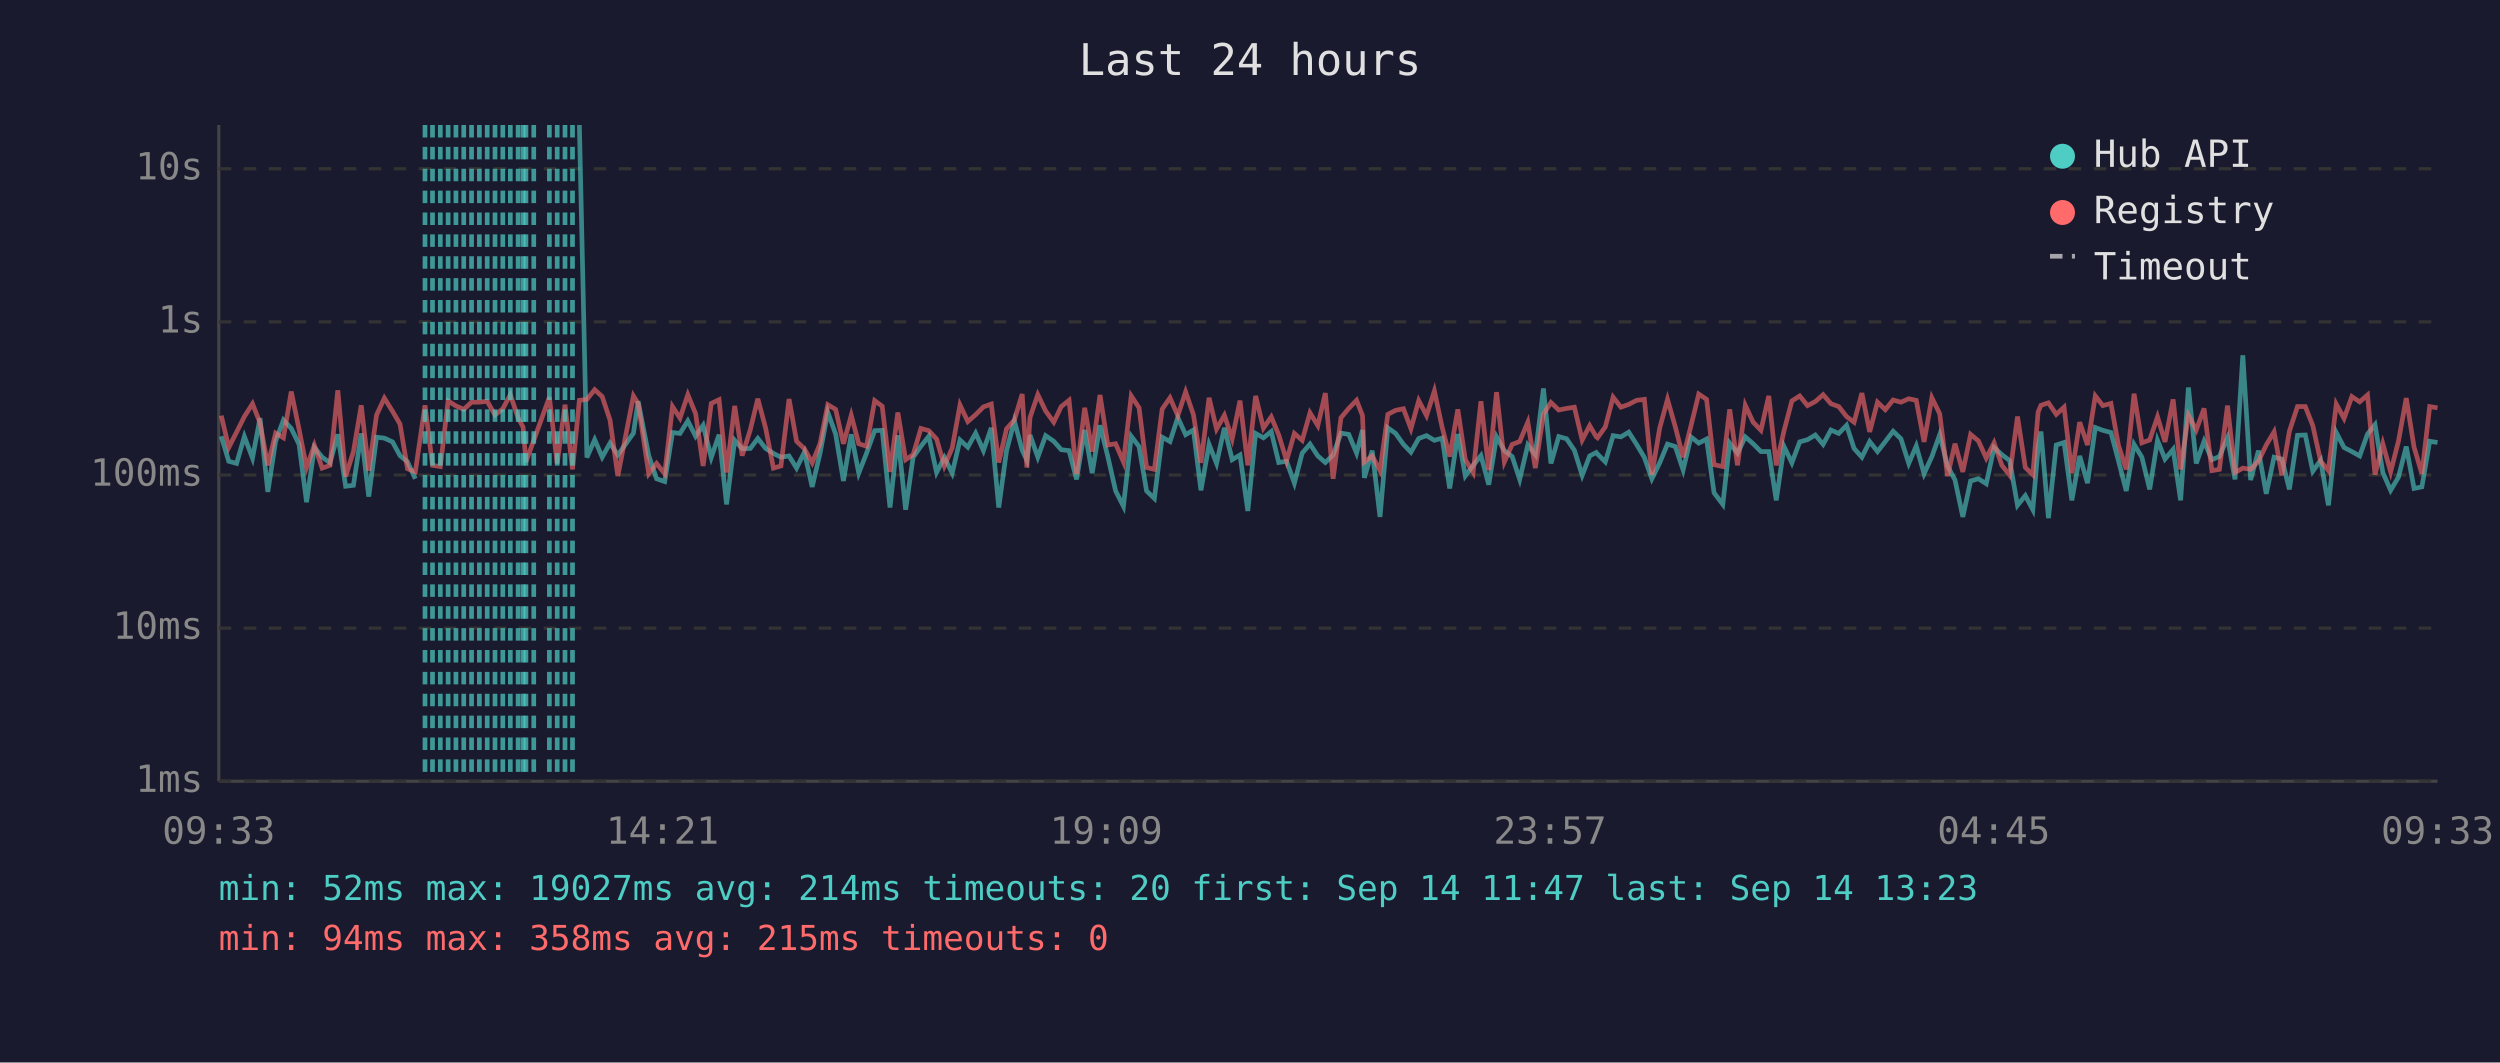
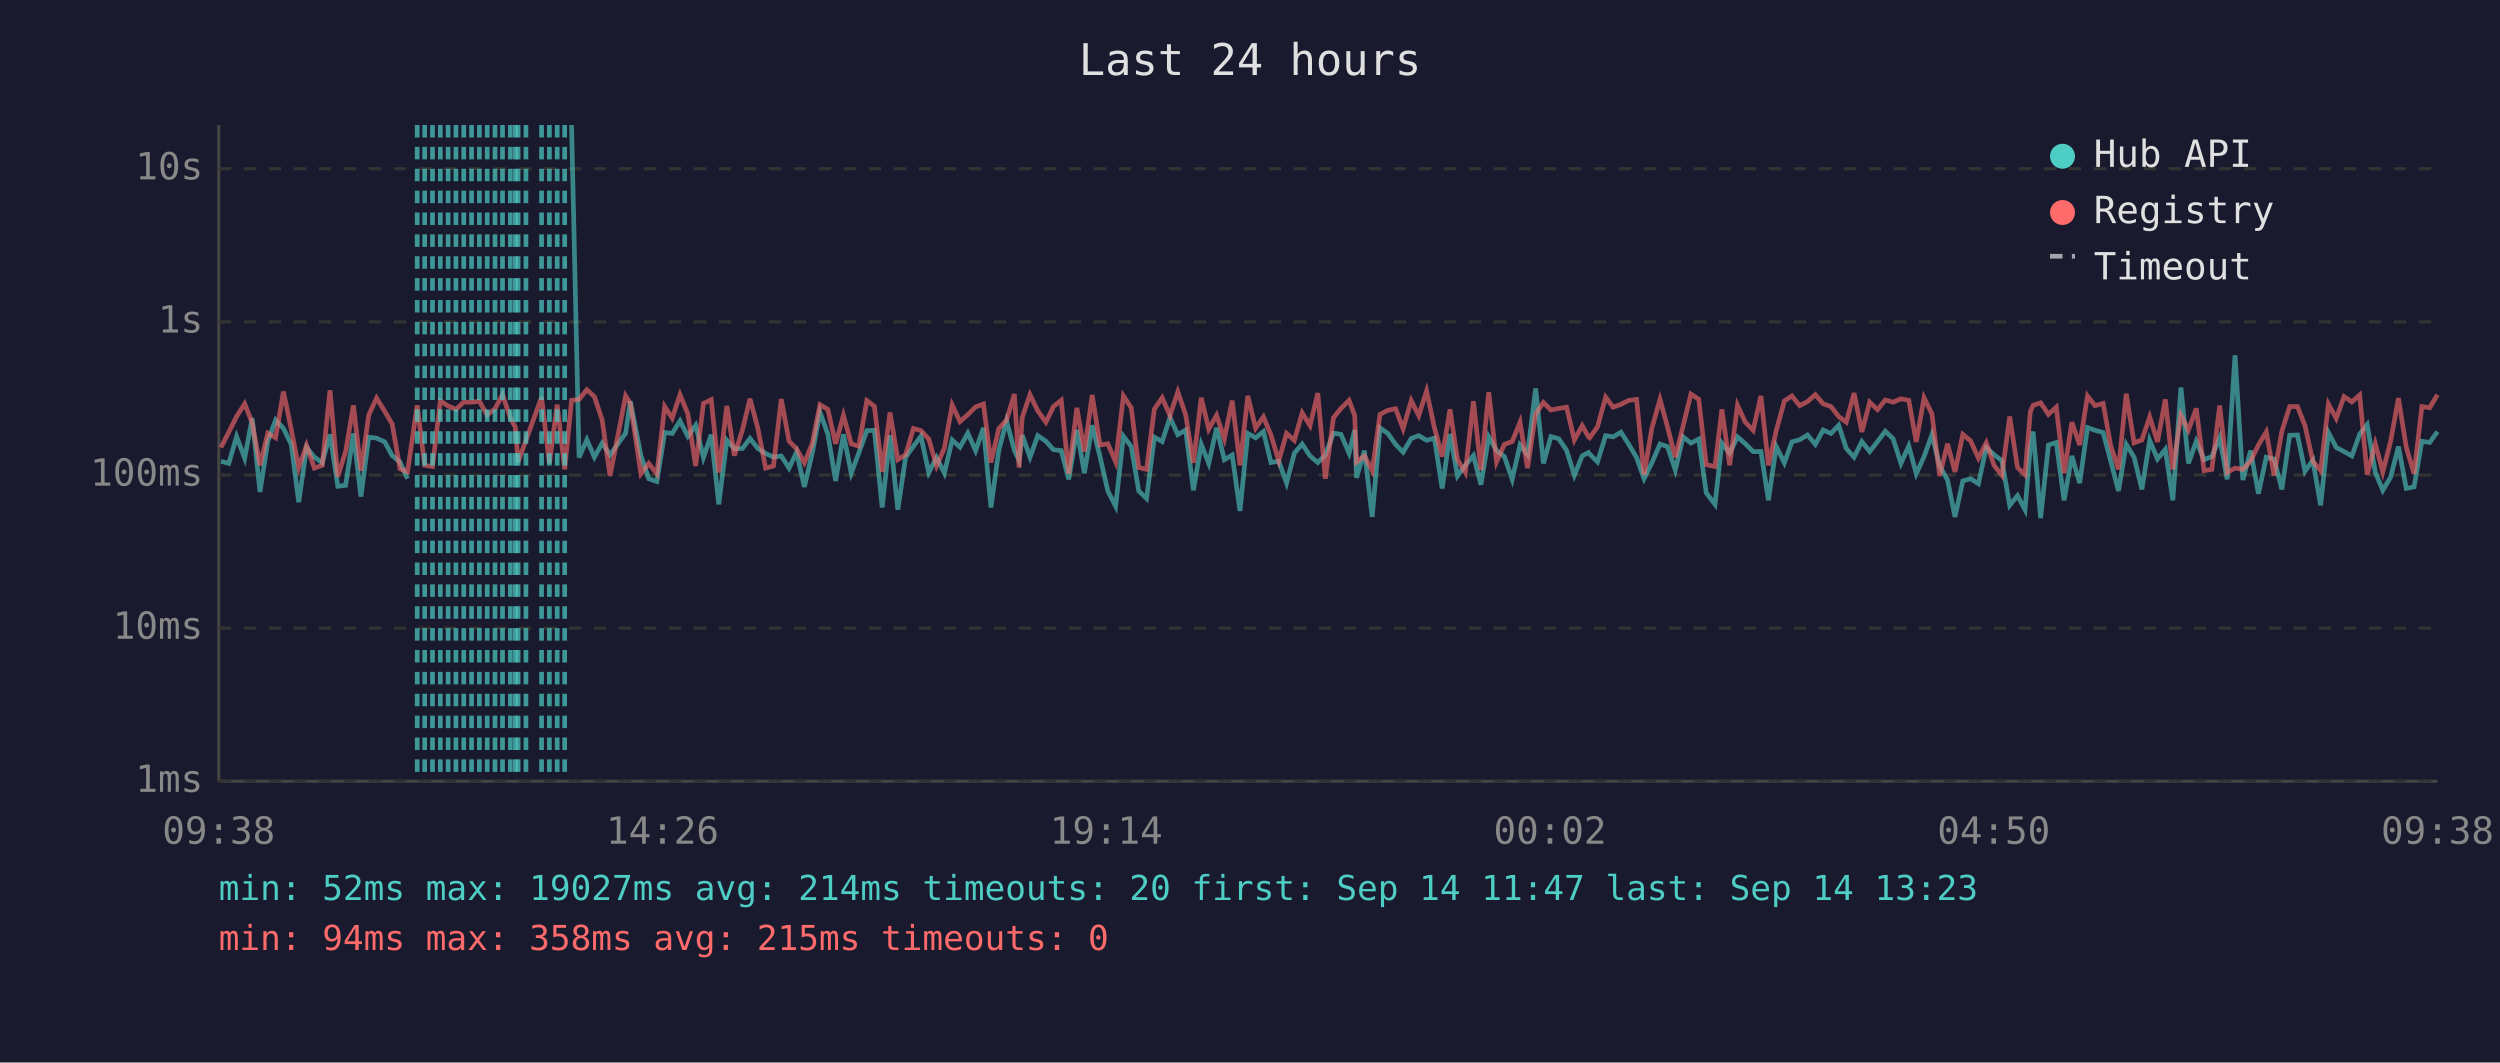
<svg xmlns="http://www.w3.org/2000/svg" viewBox="0 0 800 340" font-family="monospace" font-size="12">
  <rect width="800" height="340" fill="#1a1a2e" />
  <text x="400" y="24" fill="#e0e0e0" font-size="14" text-anchor="middle">Last 24 hours</text>
  <line x1="70" y1="40" x2="70" y2="250" stroke="#444" stroke-width="1" />
  <line x1="70" y1="250" x2="780" y2="250" stroke="#444" stroke-width="1" />
  <line x1="70" y1="250" x2="780" y2="250" stroke="#333" stroke-width="1" stroke-dasharray="4" />
  <text x="65" y="250" fill="#888" text-anchor="end" dominant-baseline="middle">1ms</text>
  <line x1="70" y1="201" x2="780" y2="201" stroke="#333" stroke-width="1" stroke-dasharray="4" />
  <text x="65" y="201" fill="#888" text-anchor="end" dominant-baseline="middle">10ms</text>
  <line x1="70" y1="152" x2="780" y2="152" stroke="#333" stroke-width="1" stroke-dasharray="4" />
  <text x="65" y="152" fill="#888" text-anchor="end" dominant-baseline="middle">100ms</text>
  <line x1="70" y1="103" x2="780" y2="103" stroke="#333" stroke-width="1" stroke-dasharray="4" />
  <text x="65" y="103" fill="#888" text-anchor="end" dominant-baseline="middle">1s</text>
  <line x1="70" y1="54" x2="780" y2="54" stroke="#333" stroke-width="1" stroke-dasharray="4" />
  <text x="65" y="54" fill="#888" text-anchor="end" dominant-baseline="middle">10s</text>
-   <text x="70" y="270" fill="#888" text-anchor="middle">09:33</text>
-   <text x="212" y="270" fill="#888" text-anchor="middle">14:21</text>
-   <text x="354" y="270" fill="#888" text-anchor="middle">19:09</text>
-   <text x="496" y="270" fill="#888" text-anchor="middle">23:57</text>
-   <text x="638" y="270" fill="#888" text-anchor="middle">04:45</text>
-   <text x="780" y="270" fill="#888" text-anchor="middle">09:33</text>
-   <polyline points="70.8,139.6 73.2,147.6 75.7,148.3 78.2,139.7 80.8,146.6 83.2,133.8 85.7,157.4 88.2,141.2 90.7,134.4 93.2,137.1 95.7,142.2 98.1,160.7 100.6,143.2 103.1,146.3 105.6,148.1 108.1,139.0 110.6,155.6 113.1,155.3 115.6,138.7 118.0,158.9 120.5,139.9 123.0,140.2 125.6,141.4 128.0,145.8 130.4,147.8 132.9,153.2" fill="none" stroke="#4ecdc4" stroke-width="1.5" opacity="0.6" />
-   <polyline points="185.4,40.0 187.8,146.4 190.3,140.7 192.7,146.3 195.2,141.8 197.7,145.6 202.7,138.6 204.2,128.4 207.6,145.8 210.1,153.2 212.7,154.1 215.2,138.4 217.6,138.7 220.1,134.7 222.6,139.6 225.0,136.1 227.6,146.4 230.1,139.1 232.5,161.4 235.1,140.9 237.5,143.6 240.1,143.5 242.5,140.3 245.0,143.5 247.5,145.1 249.9,146.3 252.5,145.9 254.9,149.8 257.4,144.7 259.9,155.8 262.4,145.1 264.9,131.9 267.4,138.9 269.9,153.9 272.4,139.0 274.8,151.4 277.3,145.0 279.9,137.8 282.3,137.7 284.8,162.4 287.3,139.3 289.8,163.1 292.2,146.3 294.7,142.8 297.2,139.6 299.7,151.2 302.2,146.4 304.7,151.4 307.2,140.8 309.7,143.1 312.2,138.6 314.7,144.2 317.2,136.9 319.6,162.4 322.1,144.2 324.6,134.7 327.1,144.1 328.6,147.3 329.6,139.2 332.1,146.3 334.6,139.4 337.2,141.2 339.6,143.9 342.1,144.2 344.5,153.4 347.1,137.6 349.5,151.4 352.0,136.1 354.5,146.1 357.0,157.1 359.5,162.0 362.0,139.6 364.5,142.9 366.9,157.1 369.4,159.5 371.9,139.9 374.4,141.3 376.9,133.6 379.4,139.1 381.9,137.6 384.3,156.9 386.9,142.2 389.3,148.3 391.8,136.9 394.3,147.1 396.8,145.6 399.3,163.5 401.8,138.7 404.3,140.1 406.8,138.1 409.2,148.0 411.7,147.6 414.2,154.6 416.7,145.0 419.2,142.1 421.7,145.9 424.1,148.0 426.6,145.6 429.1,138.6 431.6,139.0 434.1,145.0 436.0,137.6 436.6,152.9 439.1,144.2 441.6,165.4 444.1,136.9 446.6,138.7 449.1,142.2 451.5,144.7 454.0,140.3 456.5,139.4 459.0,140.9 461.5,140.2 463.9,156.3 466.5,138.9 468.9,152.3 471.4,148.9 473.9,145.8 476.4,155.1 478.9,139.8 481.4,144.2 483.9,146.1 486.3,153.4 488.9,142.4 491.3,145.5 493.9,124.3 496.3,148.3 498.8,139.7 501.3,140.4 503.8,144.1 506.3,152.1 508.7,145.9 510.8,144.8 511.2,145.3 513.7,147.8 516.2,139.4 518.7,139.8 521.2,138.3 523.7,142.2 526.2,146.4 528.6,153.2 531.1,148.1 533.6,142.1 536.1,142.9 538.6,150.4 541.1,139.8 543.6,141.8 546.1,140.5 548.5,157.7 551.3,161.4 553.5,141.8 556.0,145.0 558.5,139.8 561.0,142.0 563.5,144.5 566.0,144.5 568.4,160.1 570.9,142.9 573.4,148.1 575.9,141.4 578.4,140.7 580.9,139.2 583.4,142.2 585.9,137.6 588.4,138.7 590.9,136.1 593.3,143.5 595.8,146.3 598.3,141.3 600.8,144.5 603.3,141.3 605.8,138.0 608.3,140.4 610.8,148.3 613.2,142.7 615.7,151.6 618.2,146.1 620.7,139.1 623.2,149.1 625.6,153.6 628.1,165.4 630.6,153.9 633.1,153.2 635.6,154.8 638.1,143.2 640.6,145.5 643.1,147.4 645.6,161.7 648.1,158.6 650.5,163.1 652.2,143.1 653.1,138.1 655.5,165.8 658.0,142.4 660.5,141.6 663.0,160.1 665.5,145.9 668.0,154.6 670.5,136.8 672.9,137.7 675.5,138.4 677.9,147.4 680.4,157.1 682.9,142.2 685.4,146.3 687.9,156.6 690.4,140.9 692.8,146.9 695.4,143.8 697.8,160.1 700.3,124.0 702.8,148.3 705.3,141.2 707.8,147.1 710.2,146.1 712.8,140.1 715.2,153.4 717.7,113.7 720.2,153.6 722.7,144.2 725.2,158.0 727.7,146.3 730.2,146.9 732.6,156.6 735.2,139.3 737.7,139.2 740.1,150.8 742.6,147.3 745.1,161.7 747.6,138.4 750.1,143.2 752.6,144.5 755.1,145.9 757.6,138.9 760.0,135.9 762.5,151.2 765.0,156.9 767.5,152.7 770.0,142.9 772.5,156.3 775.0,155.8 777.5,141.2 780.0,141.6" fill="none" stroke="#4ecdc4" stroke-width="1.5" opacity="0.6" />
-   <polyline points="70.8,133.0 73.2,143.2 75.7,138.3 78.2,133.3 80.8,129.2 83.2,135.3 85.7,148.9 88.2,138.6 90.7,140.1 93.2,125.3 95.7,137.4 98.1,149.6 100.6,142.5 103.1,149.8 105.6,148.9 108.1,124.9 110.6,152.5 113.1,144.5 115.6,129.7 118.0,150.6 120.5,132.8 123.0,127.4 125.6,131.6 128.0,135.7 130.4,150.0 132.9,151.0 136.0,129.7 138.4,148.9 140.9,149.3 143.4,128.3 145.9,129.9 148.4,131.0 150.9,128.7 153.4,128.7 155.9,128.4 158.4,132.8 160.9,130.8 163.3,126.3 165.8,133.7 167.4,136.7 168.3,147.8 170.8,140.9 175.8,127.1 178.3,148.3 180.8,129.5 183.2,150.2 185.4,128.1 187.8,127.8 190.3,124.7 192.7,126.9 195.2,134.4 197.7,152.3 202.7,126.7 204.2,129.1 207.6,151.6 210.1,148.3 212.7,151.6 215.2,130.1 217.6,133.8 220.1,126.3 222.6,132.4 225.0,149.1 227.6,129.1 230.1,127.9 232.5,151.2 235.1,129.9 237.5,145.8 240.1,137.5 242.5,127.6 245.0,137.0 247.5,149.8 249.9,149.1 252.5,127.7 254.9,141.2 257.4,143.6 259.9,148.1 262.4,142.0 264.9,129.5 267.4,131.0 269.9,142.0 272.4,132.9 274.8,142.0 277.3,142.8 279.9,128.2 282.3,130.0 284.8,151.0 287.3,132.0 289.8,147.1 292.2,145.5 294.7,137.1 297.2,137.8 299.7,140.5 302.2,149.1 304.7,143.4 307.2,129.6 309.7,134.9 312.2,132.7 314.7,130.2 317.2,129.3 319.6,148.0 322.1,137.2 324.6,134.4 327.1,126.1 328.6,149.6 329.6,133.6 332.1,126.3 334.6,131.5 337.2,135.1 339.6,130.1 342.1,128.1 344.5,151.6 347.1,130.5 349.5,144.5 352.0,126.4 354.5,142.4 357.0,142.0 359.5,147.8 362.0,126.7 364.5,130.5 366.9,149.6 369.4,150.2 371.9,130.9 374.4,127.3 376.9,133.0 379.4,125.4 381.9,132.7 384.3,148.1 386.9,127.3 389.3,137.3 391.8,132.9 394.3,140.4 396.8,128.2 399.3,148.9 401.8,126.7 404.3,137.0 406.8,133.4 409.2,139.2 411.7,147.4 414.2,138.7 416.7,140.9 419.2,132.1 421.7,136.2 424.1,125.8 426.6,153.2 429.1,133.7 431.6,130.7 434.1,128.1 436.0,133.0 436.6,147.8 439.1,145.9 441.6,150.6 444.1,132.6 446.6,131.3 449.1,130.8 451.5,137.2 454.0,128.2 456.5,133.0 459.0,125.1 461.5,136.8 463.9,146.1 466.5,131.0 468.9,147.1 471.4,151.2 473.9,128.4 476.4,150.4 478.9,125.5 481.4,147.8 483.9,142.2 486.3,141.3 488.9,135.1 491.3,149.8 493.9,132.5 496.3,128.8 498.8,131.2 501.3,130.7 503.8,130.3 506.3,140.8 508.7,136.2 510.8,139.8 511.2,140.1 513.7,136.6 516.2,127.1 518.7,130.3 521.2,129.4 523.7,128.1 526.2,127.8 528.6,151.9 531.1,137.0 533.6,127.8 536.1,136.6 538.6,146.3 541.1,136.3 543.6,126.1 546.1,127.8 548.5,148.7 551.3,149.3 553.5,131.0 556.0,148.9 558.5,129.7 561.0,135.1 563.5,137.7 566.0,126.7 568.4,148.9 570.9,137.8 573.4,128.3 575.9,126.7 578.4,129.8 580.9,128.5 583.4,126.3 585.9,129.2 588.4,130.1 590.9,133.3 593.3,135.1 595.8,125.8 598.3,138.2 600.8,128.7 603.3,131.1 605.8,128.0 608.3,128.7 610.8,127.6 613.2,128.1 615.7,141.4 618.2,127.3 620.7,132.4 623.2,152.3 625.6,142.0 628.1,151.0 630.6,139.0 633.1,141.1 635.6,146.6 638.1,141.7 640.6,148.9 643.1,152.1 645.6,133.3 648.1,149.6 650.5,151.9 652.2,131.8 653.1,129.7 655.5,128.9 658.0,132.6 660.5,130.3 663.0,151.4 665.5,135.1 668.0,142.4 670.5,126.7 672.9,129.8 675.5,129.1 677.9,142.5 680.4,150.2 682.9,126.0 685.4,141.7 687.9,140.8 690.4,133.4 692.8,141.4 695.4,127.8 697.8,150.2 700.3,132.9 702.8,137.6 705.3,130.7 707.8,150.6 710.2,150.2 712.8,129.8 715.2,151.2 717.7,149.8 720.2,150.2 722.7,147.6 725.2,142.4 727.7,138.2 730.2,152.1 732.6,138.0 735.2,130.1 737.7,130.1 740.1,136.2 742.6,147.6 745.1,150.6 747.6,129.3 750.1,133.9 752.6,126.9 755.1,128.6 757.6,126.4 760.0,151.9 762.5,142.0 765.0,151.0 767.5,141.2 770.0,127.4 772.5,143.1 775.0,151.6 777.5,130.1 780.0,130.5" fill="none" stroke="#ff6b6b" stroke-width="1.5" opacity="0.6" />
-   <line x1="136.0" y1="40" x2="136.0" y2="250" stroke="#4ecdc4" stroke-width="1.5" stroke-dasharray="4,3" opacity="0.7" />
+   <text x="70" y="270" fill="#888" text-anchor="middle">09:38</text>
+   <text x="212" y="270" fill="#888" text-anchor="middle">14:26</text>
+   <text x="354" y="270" fill="#888" text-anchor="middle">19:14</text>
+   <text x="496" y="270" fill="#888" text-anchor="middle">00:02</text>
+   <text x="638" y="270" fill="#888" text-anchor="middle">04:50</text>
+   <text x="780" y="270" fill="#888" text-anchor="middle">09:38</text>
+   <polyline points="70.7,147.6 73.2,148.3 75.7,139.7 78.3,146.6 80.7,133.8 83.2,157.4 85.7,141.2 88.2,134.4 90.7,137.1 93.2,142.2 95.6,160.7 98.1,143.2 100.6,146.3 103.1,148.1 105.6,139.0 108.1,155.6 110.6,155.3 113.1,138.7 115.5,158.9 118.0,139.9 120.5,140.2 123.1,141.4 125.5,145.8 128.0,147.8 130.4,153.2" fill="none" stroke="#4ecdc4" stroke-width="1.5" opacity="0.6" />
+   <polyline points="182.9,40.0 185.3,146.4 187.8,140.7 190.2,146.3 192.7,141.8 195.2,145.6 200.2,138.6 201.7,128.4 205.1,145.8 207.6,153.2 210.2,154.1 212.7,138.4 215.1,138.7 217.6,134.7 220.1,139.6 222.6,136.1 225.1,146.4 227.6,139.1 230.0,161.4 232.6,140.9 235.0,143.6 237.6,143.5 240.0,140.3 242.5,143.5 245.0,145.1 247.5,146.3 250.0,145.9 252.5,149.8 254.9,144.7 257.4,155.8 259.9,145.1 262.4,131.9 264.9,138.9 267.4,153.9 269.9,139.0 272.4,151.4 274.8,145.0 277.4,137.8 279.8,137.7 282.3,162.4 284.8,139.3 287.3,163.1 289.8,146.3 292.3,142.8 294.7,139.6 297.2,151.2 299.7,146.4 302.2,151.4 304.7,140.8 307.2,143.1 309.7,138.6 312.2,144.2 314.7,136.9 317.1,162.4 319.6,144.2 322.1,134.7 324.6,144.1 326.1,147.3 327.1,139.2 329.6,146.3 332.1,139.4 334.7,141.2 337.1,143.9 339.6,144.2 342.0,153.4 344.6,137.6 347.0,151.4 349.5,136.1 352.0,146.1 354.5,157.1 357.0,162.0 359.5,139.6 362.0,142.9 364.4,157.1 366.9,159.5 369.4,139.9 371.9,141.3 374.4,133.6 376.9,139.1 379.4,137.6 381.9,156.9 384.4,142.2 386.8,148.3 389.3,136.9 391.8,147.1 394.3,145.6 396.8,163.5 399.3,138.7 401.8,140.1 404.3,138.1 406.7,148.0 409.2,147.6 411.7,154.6 414.2,145.0 416.7,142.1 419.2,145.9 421.7,148.0 424.1,145.6 426.7,138.6 429.1,139.0 431.7,145.0 433.5,137.6 434.1,152.9 436.6,144.2 439.1,165.4 441.6,136.9 444.1,138.7 446.6,142.2 449.0,144.7 451.6,140.3 454.0,139.4 456.5,140.9 459.0,140.2 461.5,156.3 464.0,138.9 466.4,152.3 468.9,148.9 471.5,145.8 473.9,155.1 476.4,139.8 478.9,144.2 481.4,146.1 483.9,153.4 486.4,142.4 488.8,145.5 491.4,124.3 493.9,148.3 496.3,139.7 498.8,140.4 501.3,144.1 503.8,152.1 506.3,145.9 508.3,144.8 508.7,145.3 511.2,147.8 513.8,139.4 516.2,139.8 518.7,138.3 521.2,142.2 523.7,146.4 526.1,153.2 528.6,148.1 531.2,142.1 533.6,142.9 536.1,150.4 538.6,139.8 541.1,141.8 543.6,140.5 546.0,157.7 548.8,161.4 551.0,141.8 553.5,145.0 556.0,139.8 558.5,142.0 561.0,144.5 563.5,144.5 565.9,160.1 568.4,142.9 571.0,148.1 573.4,141.4 575.9,140.7 578.4,139.2 580.9,142.2 583.4,137.6 585.9,138.7 588.4,136.1 590.8,143.5 593.3,146.3 595.8,141.3 598.3,144.5 600.8,141.3 603.3,138.0 605.8,140.4 608.3,148.3 610.8,142.7 613.2,151.6 615.7,146.1 618.2,139.1 620.7,149.1 623.2,153.6 625.6,165.4 628.1,153.9 630.6,153.2 633.1,154.8 635.6,143.2 638.1,145.5 640.6,147.4 643.1,161.7 645.6,158.6 648.0,163.1 649.7,143.1 650.6,138.1 653.0,165.8 655.5,142.4 658.0,141.6 660.5,160.1 663.0,145.9 665.5,154.6 668.0,136.8 670.4,137.7 673.0,138.4 675.4,147.4 677.9,157.1 680.4,142.2 682.9,146.3 685.4,156.6 687.9,140.9 690.4,146.9 692.9,143.8 695.3,160.1 697.9,124.0 700.3,148.3 702.8,141.2 705.3,147.1 707.8,146.1 710.3,140.1 712.7,153.4 715.2,113.7 717.7,153.6 720.2,144.2 722.7,158.0 725.2,146.3 727.7,146.9 730.2,156.6 732.7,139.3 735.2,139.2 737.6,150.8 740.1,147.3 742.6,161.7 745.1,138.4 747.6,143.2 750.1,144.5 752.6,145.9 755.1,138.9 757.5,135.9 760.1,151.2 762.5,156.9 765.0,152.7 767.5,142.9 770.0,156.3 772.5,155.8 775.0,141.2 777.5,141.6 780.0,138.1" fill="none" stroke="#4ecdc4" stroke-width="1.5" opacity="0.6" />
+   <polyline points="70.7,143.2 73.2,138.3 75.7,133.3 78.3,129.2 80.7,135.3 83.2,148.9 85.7,138.6 88.2,140.1 90.7,125.3 93.2,137.4 95.6,149.6 98.1,142.5 100.6,149.8 103.1,148.9 105.6,124.9 108.1,152.5 110.6,144.5 113.1,129.7 115.5,150.6 118.0,132.8 120.5,127.4 123.1,131.6 125.5,135.7 128.0,150.0 130.4,151.0 133.5,129.7 135.9,148.9 138.4,149.3 140.9,128.3 143.4,129.9 145.9,131.0 148.4,128.7 150.9,128.7 153.4,128.4 155.9,132.8 158.4,130.8 160.8,126.3 163.3,133.7 164.9,136.7 165.8,147.8 168.3,140.9 173.3,127.1 175.8,148.3 178.3,129.5 180.7,150.2 182.9,128.1 185.3,127.8 187.8,124.7 190.2,126.9 192.7,134.4 195.2,152.3 200.2,126.7 201.7,129.1 205.1,151.6 207.6,148.3 210.2,151.6 212.7,130.1 215.1,133.8 217.6,126.3 220.1,132.4 222.6,149.1 225.1,129.1 227.6,127.9 230.0,151.2 232.6,129.9 235.0,145.8 237.6,137.5 240.0,127.6 242.5,137.0 245.0,149.8 247.5,149.1 250.0,127.7 252.5,141.2 254.9,143.6 257.4,148.1 259.9,142.0 262.4,129.5 264.9,131.0 267.4,142.0 269.9,132.9 272.4,142.0 274.8,142.8 277.4,128.2 279.8,130.0 282.3,151.0 284.8,132.0 287.3,147.1 289.8,145.5 292.3,137.1 294.7,137.8 297.2,140.5 299.7,149.1 302.2,143.4 304.7,129.6 307.2,134.9 309.7,132.7 312.2,130.2 314.7,129.3 317.1,148.0 319.6,137.2 322.1,134.4 324.6,126.1 326.1,149.6 327.1,133.6 329.6,126.3 332.1,131.5 334.7,135.1 337.1,130.1 339.6,128.1 342.0,151.6 344.6,130.5 347.0,144.5 349.5,126.4 352.0,142.4 354.5,142.0 357.0,147.8 359.5,126.7 362.0,130.5 364.4,149.6 366.9,150.2 369.4,130.9 371.9,127.3 374.4,133.0 376.9,125.4 379.4,132.7 381.9,148.1 384.4,127.3 386.8,137.3 389.3,132.9 391.8,140.4 394.3,128.2 396.8,148.9 399.3,126.7 401.8,137.0 404.3,133.4 406.7,139.2 409.2,147.4 411.7,138.7 414.2,140.9 416.7,132.1 419.2,136.2 421.7,125.8 424.1,153.2 426.7,133.7 429.1,130.7 431.7,128.1 433.5,133.0 434.1,147.8 436.6,145.9 439.1,150.6 441.6,132.6 444.1,131.3 446.6,130.8 449.0,137.2 451.6,128.2 454.0,133.0 456.5,125.1 459.0,136.8 461.5,146.1 464.0,131.0 466.4,147.1 468.9,151.2 471.5,128.4 473.9,150.4 476.4,125.5 478.9,147.8 481.4,142.2 483.9,141.3 486.4,135.1 488.8,149.8 491.4,132.5 493.9,128.8 496.3,131.2 498.8,130.7 501.3,130.3 503.8,140.8 506.3,136.2 508.3,139.8 508.7,140.1 511.2,136.6 513.8,127.1 516.2,130.3 518.7,129.4 521.2,128.1 523.7,127.8 526.1,151.9 528.6,137.0 531.2,127.8 533.6,136.6 536.1,146.3 538.6,136.3 541.1,126.1 543.6,127.8 546.0,148.7 548.8,149.3 551.0,131.0 553.5,148.9 556.0,129.7 558.5,135.1 561.0,137.7 563.5,126.7 565.9,148.9 568.4,137.8 571.0,128.3 573.4,126.7 575.9,129.8 578.4,128.5 580.9,126.3 583.4,129.2 585.9,130.1 588.4,133.3 590.8,135.1 593.3,125.8 595.8,138.2 598.3,128.7 600.8,131.1 603.3,128.0 605.8,128.7 608.3,127.6 610.8,128.1 613.2,141.4 615.7,127.3 618.2,132.4 620.7,152.3 623.2,142.0 625.6,151.0 628.1,139.0 630.6,141.1 633.1,146.6 635.6,141.7 638.1,148.9 640.6,152.1 643.1,133.3 645.6,149.6 648.0,151.9 649.7,131.8 650.6,129.7 653.0,128.9 655.5,132.6 658.0,130.3 660.5,151.4 663.0,135.1 665.5,142.4 668.0,126.7 670.4,129.8 673.0,129.1 675.4,142.5 677.9,150.2 680.4,126.0 682.9,141.7 685.4,140.8 687.9,133.4 690.4,141.4 692.9,127.8 695.3,150.2 697.9,132.9 700.3,137.6 702.8,130.7 705.3,150.6 707.8,150.2 710.3,129.8 712.7,151.2 715.2,149.8 717.7,150.2 720.2,147.6 722.7,142.4 725.2,138.2 727.7,152.1 730.2,138.0 732.7,130.1 735.2,130.1 737.6,136.2 740.1,147.6 742.6,150.6 745.1,129.3 747.6,133.9 750.1,126.9 752.6,128.6 755.1,126.4 757.5,151.9 760.1,142.0 762.5,151.0 765.0,141.2 767.5,127.4 770.0,143.1 772.5,151.6 775.0,130.1 777.5,130.5 780.0,126.3" fill="none" stroke="#ff6b6b" stroke-width="1.5" opacity="0.6" />
+   <line x1="133.5" y1="40" x2="133.5" y2="250" stroke="#4ecdc4" stroke-width="1.5" stroke-dasharray="4,3" opacity="0.7" />
+   <line x1="135.9" y1="40" x2="135.9" y2="250" stroke="#4ecdc4" stroke-width="1.5" stroke-dasharray="4,3" opacity="0.7" />
  <line x1="138.4" y1="40" x2="138.4" y2="250" stroke="#4ecdc4" stroke-width="1.5" stroke-dasharray="4,3" opacity="0.7" />
  <line x1="140.9" y1="40" x2="140.9" y2="250" stroke="#4ecdc4" stroke-width="1.5" stroke-dasharray="4,3" opacity="0.7" />
  <line x1="143.4" y1="40" x2="143.4" y2="250" stroke="#4ecdc4" stroke-width="1.5" stroke-dasharray="4,3" opacity="0.7" />
  <line x1="145.9" y1="40" x2="145.9" y2="250" stroke="#4ecdc4" stroke-width="1.5" stroke-dasharray="4,3" opacity="0.7" />
  <line x1="148.4" y1="40" x2="148.4" y2="250" stroke="#4ecdc4" stroke-width="1.5" stroke-dasharray="4,3" opacity="0.7" />
  <line x1="150.9" y1="40" x2="150.9" y2="250" stroke="#4ecdc4" stroke-width="1.5" stroke-dasharray="4,3" opacity="0.7" />
  <line x1="153.4" y1="40" x2="153.4" y2="250" stroke="#4ecdc4" stroke-width="1.5" stroke-dasharray="4,3" opacity="0.7" />
  <line x1="155.9" y1="40" x2="155.9" y2="250" stroke="#4ecdc4" stroke-width="1.5" stroke-dasharray="4,3" opacity="0.7" />
  <line x1="158.4" y1="40" x2="158.4" y2="250" stroke="#4ecdc4" stroke-width="1.5" stroke-dasharray="4,3" opacity="0.7" />
-   <line x1="160.9" y1="40" x2="160.9" y2="250" stroke="#4ecdc4" stroke-width="1.5" stroke-dasharray="4,3" opacity="0.7" />
+   <line x1="160.8" y1="40" x2="160.8" y2="250" stroke="#4ecdc4" stroke-width="1.5" stroke-dasharray="4,3" opacity="0.7" />
  <line x1="163.3" y1="40" x2="163.3" y2="250" stroke="#4ecdc4" stroke-width="1.5" stroke-dasharray="4,3" opacity="0.7" />
+   <line x1="164.9" y1="40" x2="164.9" y2="250" stroke="#4ecdc4" stroke-width="1.5" stroke-dasharray="4,3" opacity="0.7" />
  <line x1="165.8" y1="40" x2="165.8" y2="250" stroke="#4ecdc4" stroke-width="1.5" stroke-dasharray="4,3" opacity="0.7" />
-   <line x1="167.4" y1="40" x2="167.4" y2="250" stroke="#4ecdc4" stroke-width="1.5" stroke-dasharray="4,3" opacity="0.7" />
  <line x1="168.3" y1="40" x2="168.3" y2="250" stroke="#4ecdc4" stroke-width="1.5" stroke-dasharray="4,3" opacity="0.7" />
-   <line x1="170.8" y1="40" x2="170.8" y2="250" stroke="#4ecdc4" stroke-width="1.5" stroke-dasharray="4,3" opacity="0.7" />
+   <line x1="173.3" y1="40" x2="173.3" y2="250" stroke="#4ecdc4" stroke-width="1.5" stroke-dasharray="4,3" opacity="0.7" />
  <line x1="175.8" y1="40" x2="175.8" y2="250" stroke="#4ecdc4" stroke-width="1.5" stroke-dasharray="4,3" opacity="0.7" />
  <line x1="178.3" y1="40" x2="178.3" y2="250" stroke="#4ecdc4" stroke-width="1.5" stroke-dasharray="4,3" opacity="0.7" />
-   <line x1="180.8" y1="40" x2="180.8" y2="250" stroke="#4ecdc4" stroke-width="1.5" stroke-dasharray="4,3" opacity="0.7" />
-   <line x1="183.2" y1="40" x2="183.2" y2="250" stroke="#4ecdc4" stroke-width="1.5" stroke-dasharray="4,3" opacity="0.7" />
+   <line x1="180.7" y1="40" x2="180.7" y2="250" stroke="#4ecdc4" stroke-width="1.5" stroke-dasharray="4,3" opacity="0.7" />
  <circle cx="660" cy="50" r="4" fill="#4ecdc4" />
  <text x="670" y="50" fill="#e0e0e0" dominant-baseline="middle">Hub API</text>
  <circle cx="660" cy="68" r="4" fill="#ff6b6b" />
  <text x="670" y="68" fill="#e0e0e0" dominant-baseline="middle">Registry</text>
  <line x1="656" y1="82" x2="664" y2="82" stroke="#e0e0e0" stroke-width="1.5" stroke-dasharray="4,3" opacity="0.7" />
  <text x="670" y="86" fill="#e0e0e0" dominant-baseline="middle">Timeout</text>
  <text x="70" y="288" fill="#4ecdc4" font-size="11">min: 52ms  max: 19027ms  avg: 214ms  timeouts: 20  first: Sep 14 11:47  last: Sep 14 13:23</text>
  <text x="70" y="304" fill="#ff6b6b" font-size="11">min: 94ms  max: 358ms  avg: 215ms  timeouts: 0</text>
</svg>
